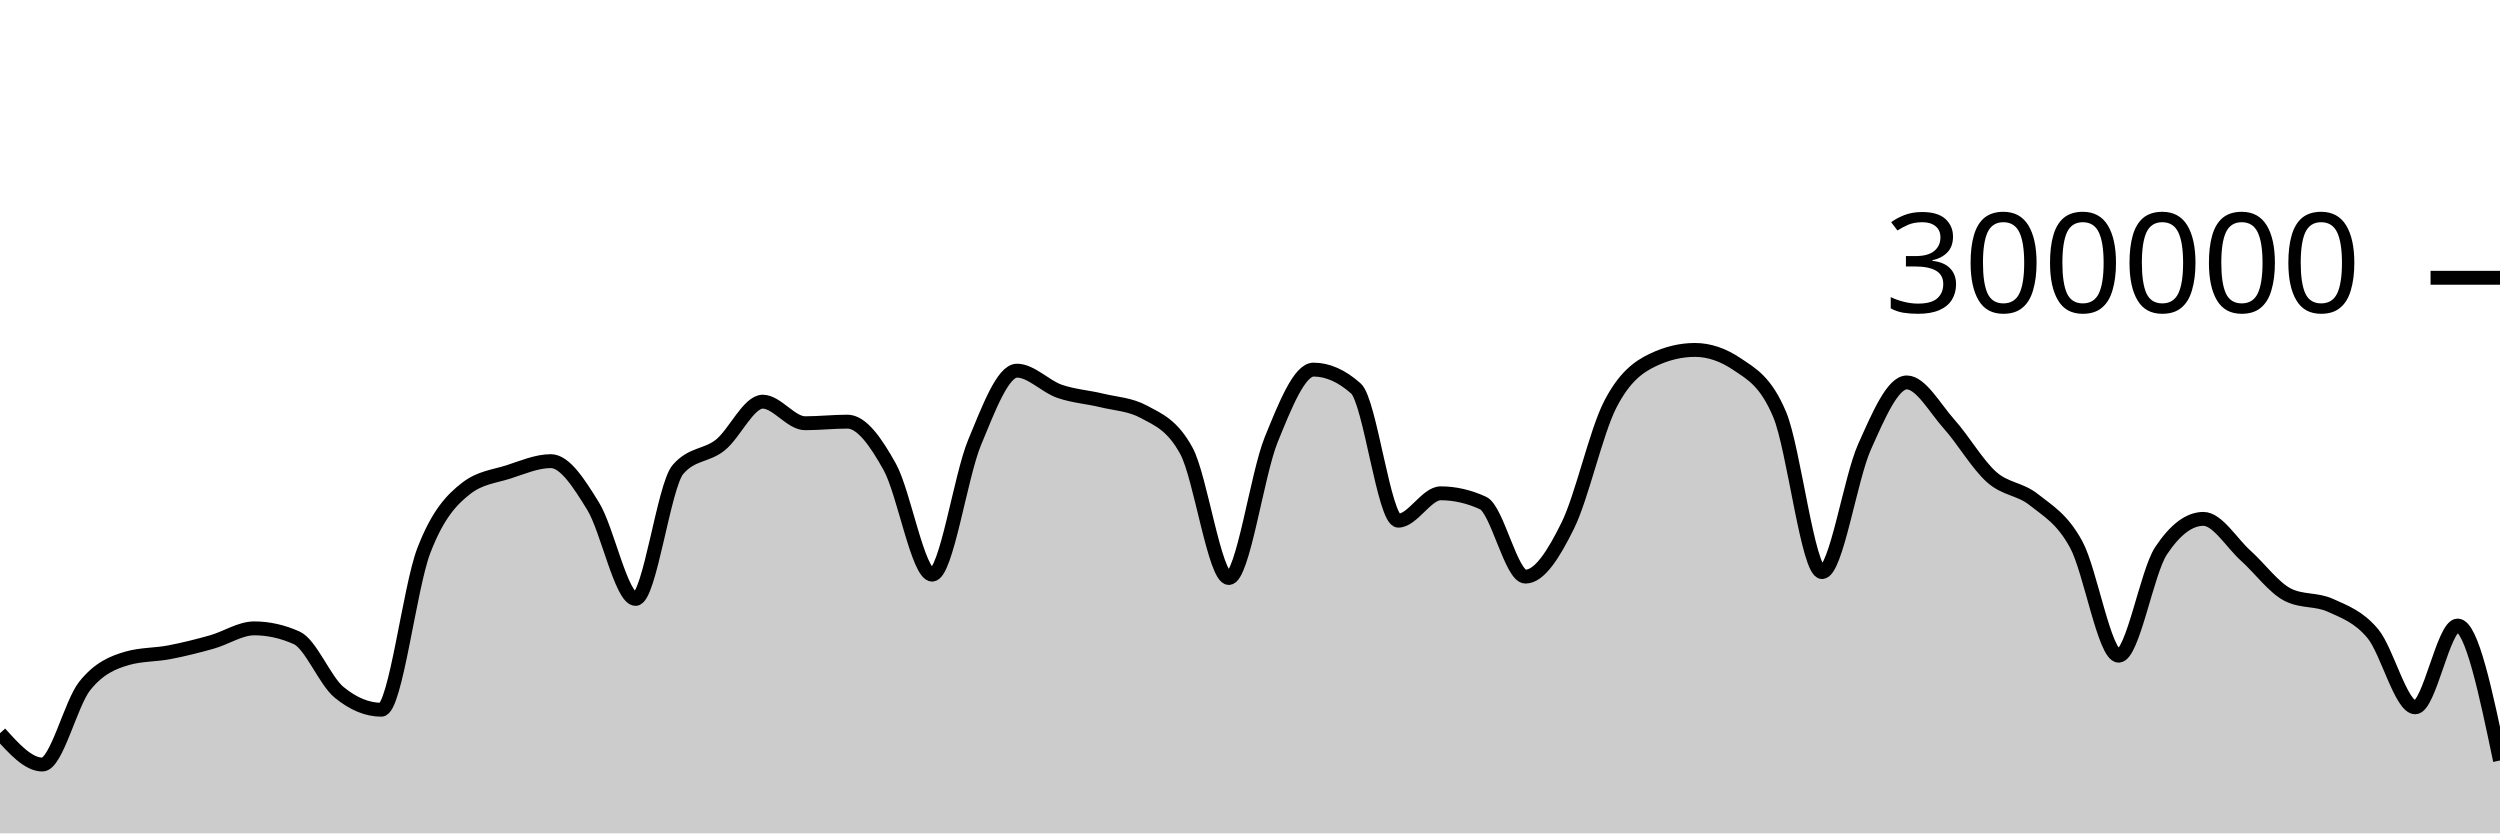
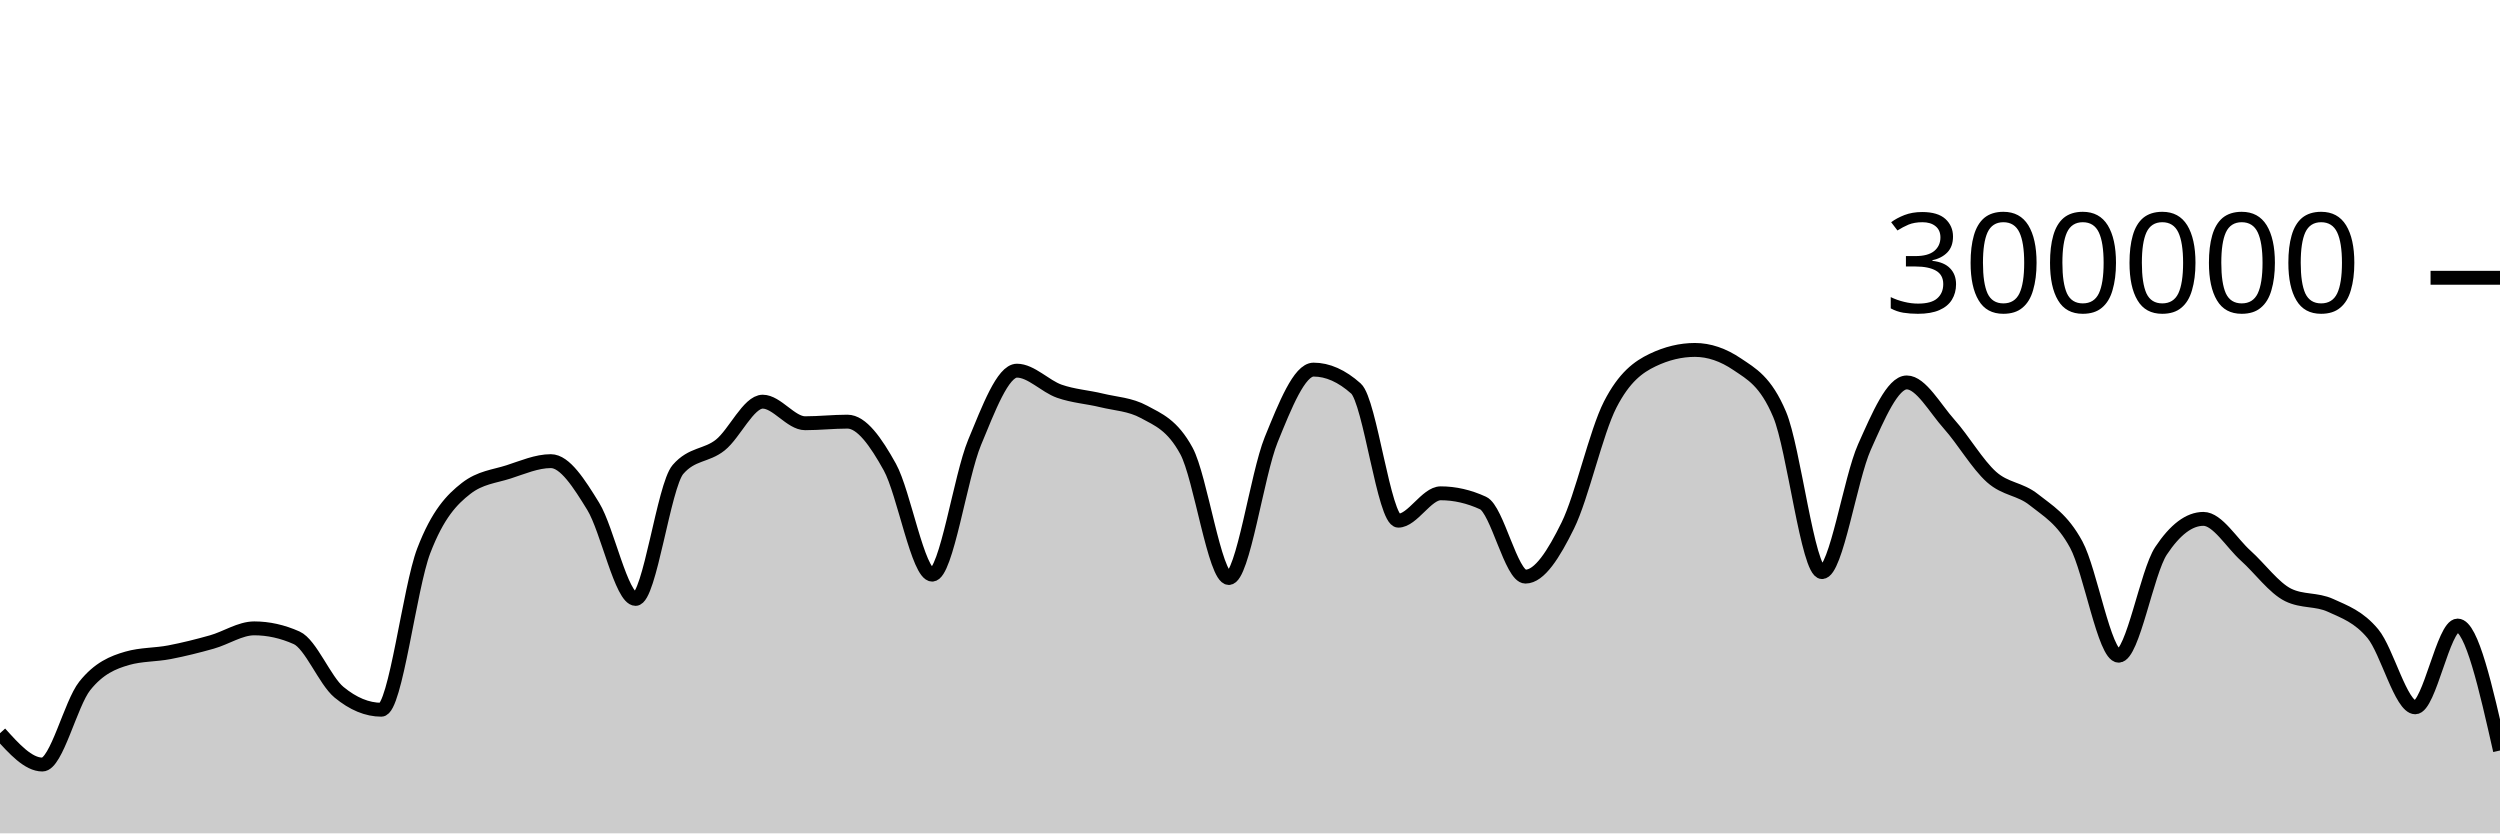
<svg xmlns="http://www.w3.org/2000/svg" viewBox="0 0 180 60">
  <g transform="translate(0,20)">
-     <path class="area" fill="rgba(0, 0, 0, 0.2)" d="M0,32.79C1.017,33.918,2.034,35.047,3.051,35.047C4.068,35.047,5.085,30.659,6.102,29.384C7.119,28.11,8.136,27.693,9.153,27.4C10.169,27.107,11.186,27.157,12.203,26.961C13.22,26.765,14.237,26.511,15.254,26.224C16.271,25.938,17.288,25.242,18.305,25.242C19.322,25.242,20.339,25.468,21.356,25.921C22.373,26.374,23.39,28.999,24.407,29.839C25.424,30.679,26.441,31.1,27.458,31.1C28.475,31.1,29.492,22.316,30.508,19.661C31.525,17.005,32.542,15.958,33.559,15.166C34.576,14.374,35.593,14.305,36.61,13.978C37.627,13.65,38.644,13.202,39.661,13.202C40.678,13.202,41.695,14.805,42.712,16.458C43.729,18.112,44.746,23.122,45.763,23.122C46.78,23.122,47.797,14.973,48.814,13.8C49.831,12.626,50.847,12.853,51.864,12.04C52.881,11.226,53.898,8.92,54.915,8.92C55.932,8.92,56.949,10.473,57.966,10.473C58.983,10.473,60,10.358,61.017,10.358C62.034,10.358,63.051,11.791,64.068,13.627C65.085,15.463,66.102,21.374,67.119,21.374C68.136,21.374,69.153,14.305,70.169,11.858C71.186,9.41,72.203,6.688,73.22,6.688C74.237,6.688,75.254,7.811,76.271,8.168C77.288,8.524,78.305,8.581,79.322,8.83C80.339,9.078,81.356,9.106,82.373,9.657C83.39,10.209,84.407,10.594,85.424,12.466C86.441,14.339,87.458,21.618,88.475,21.618C89.492,21.618,90.508,14.16,91.525,11.659C92.542,9.158,93.559,6.612,94.576,6.612C95.593,6.612,96.61,7.065,97.627,7.972C98.644,8.878,99.661,17.489,100.678,17.489C101.695,17.489,102.712,15.518,103.729,15.518C104.746,15.518,105.763,15.751,106.78,16.218C107.797,16.685,108.814,21.517,109.831,21.517C110.847,21.517,111.864,19.902,112.881,17.838C113.898,15.774,114.915,11.117,115.932,9.132C116.949,7.147,117.966,6.416,118.983,5.928C120,5.439,121.017,5.195,122.034,5.195C123.051,5.195,124.068,5.54,125.085,6.23C126.102,6.92,127.119,7.434,128.136,9.843C129.153,12.251,130.169,21.191,131.186,21.191C132.203,21.191,133.22,14.468,134.237,12.192C135.254,9.916,136.271,7.535,137.288,7.535C138.305,7.535,139.322,9.403,140.339,10.538C141.356,11.673,142.373,13.437,143.39,14.344C144.407,15.251,145.424,15.169,146.441,15.981C147.458,16.792,148.475,17.341,149.492,19.213C150.508,21.084,151.525,27.21,152.542,27.21C153.559,27.21,154.576,21.193,155.593,19.66C156.61,18.126,157.627,17.359,158.644,17.359C159.661,17.359,160.678,19.099,161.695,20.011C162.712,20.924,163.729,22.335,164.746,22.835C165.763,23.336,166.78,23.121,167.797,23.586C168.814,24.051,169.831,24.402,170.847,25.625C171.864,26.849,172.881,30.927,173.898,30.927C174.915,30.927,175.932,25.039,176.949,25.039C177.966,25.039,178.983,29.898,180,34.756L180,40C178.983,40,177.966,40,176.949,40C175.932,40,174.915,40,173.898,40C172.881,40,171.864,40,170.847,40C169.831,40,168.814,40,167.797,40C166.78,40,165.763,40,164.746,40C163.729,40,162.712,40,161.695,40C160.678,40,159.661,40,158.644,40C157.627,40,156.61,40,155.593,40C154.576,40,153.559,40,152.542,40C151.525,40,150.508,40,149.492,40C148.475,40,147.458,40,146.441,40C145.424,40,144.407,40,143.39,40C142.373,40,141.356,40,140.339,40C139.322,40,138.305,40,137.288,40C136.271,40,135.254,40,134.237,40C133.22,40,132.203,40,131.186,40C130.169,40,129.153,40,128.136,40C127.119,40,126.102,40,125.085,40C124.068,40,123.051,40,122.034,40C121.017,40,120,40,118.983,40C117.966,40,116.949,40,115.932,40C114.915,40,113.898,40,112.881,40C111.864,40,110.847,40,109.831,40C108.814,40,107.797,40,106.78,40C105.763,40,104.746,40,103.729,40C102.712,40,101.695,40,100.678,40C99.661,40,98.644,40,97.627,40C96.61,40,95.593,40,94.576,40C93.559,40,92.542,40,91.525,40C90.508,40,89.492,40,88.475,40C87.458,40,86.441,40,85.424,40C84.407,40,83.39,40,82.373,40C81.356,40,80.339,40,79.322,40C78.305,40,77.288,40,76.271,40C75.254,40,74.237,40,73.22,40C72.203,40,71.186,40,70.169,40C69.153,40,68.136,40,67.119,40C66.102,40,65.085,40,64.068,40C63.051,40,62.034,40,61.017,40C60,40,58.983,40,57.966,40C56.949,40,55.932,40,54.915,40C53.898,40,52.881,40,51.864,40C50.847,40,49.831,40,48.814,40C47.797,40,46.78,40,45.763,40C44.746,40,43.729,40,42.712,40C41.695,40,40.678,40,39.661,40C38.644,40,37.627,40,36.61,40C35.593,40,34.576,40,33.559,40C32.542,40,31.525,40,30.508,40C29.492,40,28.475,40,27.458,40C26.441,40,25.424,40,24.407,40C23.39,40,22.373,40,21.356,40C20.339,40,19.322,40,18.305,40C17.288,40,16.271,40,15.254,40C14.237,40,13.22,40,12.203,40C11.186,40,10.169,40,9.153,40C8.136,40,7.119,40,6.102,40C5.085,40,4.068,40,3.051,40C2.034,40,1.017,40,0,40Z" />
-     <path class="line" stroke="black" fill="none" d="M0,32.79C1.017,33.918,2.034,35.047,3.051,35.047C4.068,35.047,5.085,30.659,6.102,29.384C7.119,28.11,8.136,27.693,9.153,27.4C10.169,27.107,11.186,27.157,12.203,26.961C13.22,26.765,14.237,26.511,15.254,26.224C16.271,25.938,17.288,25.242,18.305,25.242C19.322,25.242,20.339,25.468,21.356,25.921C22.373,26.374,23.39,28.999,24.407,29.839C25.424,30.679,26.441,31.1,27.458,31.1C28.475,31.1,29.492,22.316,30.508,19.661C31.525,17.005,32.542,15.958,33.559,15.166C34.576,14.374,35.593,14.305,36.61,13.978C37.627,13.65,38.644,13.202,39.661,13.202C40.678,13.202,41.695,14.805,42.712,16.458C43.729,18.112,44.746,23.122,45.763,23.122C46.78,23.122,47.797,14.973,48.814,13.8C49.831,12.626,50.847,12.853,51.864,12.04C52.881,11.226,53.898,8.92,54.915,8.92C55.932,8.92,56.949,10.473,57.966,10.473C58.983,10.473,60,10.358,61.017,10.358C62.034,10.358,63.051,11.791,64.068,13.627C65.085,15.463,66.102,21.374,67.119,21.374C68.136,21.374,69.153,14.305,70.169,11.858C71.186,9.41,72.203,6.688,73.22,6.688C74.237,6.688,75.254,7.811,76.271,8.168C77.288,8.524,78.305,8.581,79.322,8.83C80.339,9.078,81.356,9.106,82.373,9.657C83.39,10.209,84.407,10.594,85.424,12.466C86.441,14.339,87.458,21.618,88.475,21.618C89.492,21.618,90.508,14.16,91.525,11.659C92.542,9.158,93.559,6.612,94.576,6.612C95.593,6.612,96.61,7.065,97.627,7.972C98.644,8.878,99.661,17.489,100.678,17.489C101.695,17.489,102.712,15.518,103.729,15.518C104.746,15.518,105.763,15.751,106.78,16.218C107.797,16.685,108.814,21.517,109.831,21.517C110.847,21.517,111.864,19.902,112.881,17.838C113.898,15.774,114.915,11.117,115.932,9.132C116.949,7.147,117.966,6.416,118.983,5.928C120,5.439,121.017,5.195,122.034,5.195C123.051,5.195,124.068,5.54,125.085,6.23C126.102,6.92,127.119,7.434,128.136,9.843C129.153,12.251,130.169,21.191,131.186,21.191C132.203,21.191,133.22,14.468,134.237,12.192C135.254,9.916,136.271,7.535,137.288,7.535C138.305,7.535,139.322,9.403,140.339,10.538C141.356,11.673,142.373,13.437,143.39,14.344C144.407,15.251,145.424,15.169,146.441,15.981C147.458,16.792,148.475,17.341,149.492,19.213C150.508,21.084,151.525,27.21,152.542,27.21C153.559,27.21,154.576,21.193,155.593,19.66C156.61,18.126,157.627,17.359,158.644,17.359C159.661,17.359,160.678,19.099,161.695,20.011C162.712,20.924,163.729,22.335,164.746,22.835C165.763,23.336,166.78,23.121,167.797,23.586C168.814,24.051,169.831,24.402,170.847,25.625C171.864,26.849,172.881,30.927,173.898,30.927C174.915,30.927,175.932,25.039,176.949,25.039C177.966,25.039,178.983,29.898,180,34.756" />
+     <path class="area" fill="rgba(0, 0, 0, 0.2)" d="M0,32.79C1.017,33.918,2.034,35.047,3.051,35.047C4.068,35.047,5.085,30.659,6.102,29.384C7.119,28.11,8.136,27.693,9.153,27.4C10.169,27.107,11.186,27.157,12.203,26.961C13.22,26.765,14.237,26.511,15.254,26.224C16.271,25.938,17.288,25.242,18.305,25.242C19.322,25.242,20.339,25.468,21.356,25.921C22.373,26.374,23.39,28.999,24.407,29.839C25.424,30.679,26.441,31.1,27.458,31.1C28.475,31.1,29.492,22.316,30.508,19.661C31.525,17.005,32.542,15.958,33.559,15.166C34.576,14.374,35.593,14.305,36.61,13.978C37.627,13.65,38.644,13.202,39.661,13.202C40.678,13.202,41.695,14.805,42.712,16.458C43.729,18.112,44.746,23.122,45.763,23.122C46.78,23.122,47.797,14.973,48.814,13.8C49.831,12.626,50.847,12.853,51.864,12.04C52.881,11.226,53.898,8.92,54.915,8.92C55.932,8.92,56.949,10.473,57.966,10.473C58.983,10.473,60,10.358,61.017,10.358C62.034,10.358,63.051,11.791,64.068,13.627C65.085,15.463,66.102,21.374,67.119,21.374C68.136,21.374,69.153,14.305,70.169,11.858C71.186,9.41,72.203,6.688,73.22,6.688C74.237,6.688,75.254,7.811,76.271,8.168C77.288,8.524,78.305,8.581,79.322,8.83C80.339,9.078,81.356,9.106,82.373,9.657C83.39,10.209,84.407,10.594,85.424,12.466C86.441,14.339,87.458,21.618,88.475,21.618C89.492,21.618,90.508,14.16,91.525,11.659C92.542,9.158,93.559,6.612,94.576,6.612C95.593,6.612,96.61,7.065,97.627,7.972C98.644,8.878,99.661,17.489,100.678,17.489C101.695,17.489,102.712,15.518,103.729,15.518C104.746,15.518,105.763,15.751,106.78,16.218C107.797,16.685,108.814,21.517,109.831,21.517C110.847,21.517,111.864,19.902,112.881,17.838C113.898,15.774,114.915,11.117,115.932,9.132C116.949,7.147,117.966,6.416,118.983,5.928C120,5.439,121.017,5.195,122.034,5.195C123.051,5.195,124.068,5.54,125.085,6.23C126.102,6.92,127.119,7.434,128.136,9.843C129.153,12.251,130.169,21.191,131.186,21.191C132.203,21.191,133.22,14.468,134.237,12.192C135.254,9.916,136.271,7.535,137.288,7.535C138.305,7.535,139.322,9.403,140.339,10.538C141.356,11.673,142.373,13.437,143.39,14.344C144.407,15.251,145.424,15.169,146.441,15.981C147.458,16.792,148.475,17.341,149.492,19.213C150.508,21.084,151.525,27.21,152.542,27.21C153.559,27.21,154.576,21.193,155.593,19.66C156.61,18.126,157.627,17.359,158.644,17.359C159.661,17.359,160.678,19.099,161.695,20.011C162.712,20.924,163.729,22.335,164.746,22.835C165.763,23.336,166.78,23.121,167.797,23.586C168.814,24.051,169.831,24.402,170.847,25.625C171.864,26.849,172.881,30.927,173.898,30.927C174.915,30.927,175.932,25.039,176.949,25.039C177.966,25.039,178.983,29.538,180,34.036L180,40C178.983,40,177.966,40,176.949,40C175.932,40,174.915,40,173.898,40C172.881,40,171.864,40,170.847,40C169.831,40,168.814,40,167.797,40C166.78,40,165.763,40,164.746,40C163.729,40,162.712,40,161.695,40C160.678,40,159.661,40,158.644,40C157.627,40,156.61,40,155.593,40C154.576,40,153.559,40,152.542,40C151.525,40,150.508,40,149.492,40C148.475,40,147.458,40,146.441,40C145.424,40,144.407,40,143.39,40C142.373,40,141.356,40,140.339,40C139.322,40,138.305,40,137.288,40C136.271,40,135.254,40,134.237,40C133.22,40,132.203,40,131.186,40C130.169,40,129.153,40,128.136,40C127.119,40,126.102,40,125.085,40C124.068,40,123.051,40,122.034,40C121.017,40,120,40,118.983,40C117.966,40,116.949,40,115.932,40C114.915,40,113.898,40,112.881,40C111.864,40,110.847,40,109.831,40C108.814,40,107.797,40,106.78,40C105.763,40,104.746,40,103.729,40C102.712,40,101.695,40,100.678,40C99.661,40,98.644,40,97.627,40C96.61,40,95.593,40,94.576,40C93.559,40,92.542,40,91.525,40C90.508,40,89.492,40,88.475,40C87.458,40,86.441,40,85.424,40C84.407,40,83.39,40,82.373,40C81.356,40,80.339,40,79.322,40C78.305,40,77.288,40,76.271,40C75.254,40,74.237,40,73.22,40C72.203,40,71.186,40,70.169,40C69.153,40,68.136,40,67.119,40C66.102,40,65.085,40,64.068,40C63.051,40,62.034,40,61.017,40C60,40,58.983,40,57.966,40C56.949,40,55.932,40,54.915,40C53.898,40,52.881,40,51.864,40C50.847,40,49.831,40,48.814,40C47.797,40,46.78,40,45.763,40C44.746,40,43.729,40,42.712,40C41.695,40,40.678,40,39.661,40C38.644,40,37.627,40,36.61,40C35.593,40,34.576,40,33.559,40C32.542,40,31.525,40,30.508,40C29.492,40,28.475,40,27.458,40C26.441,40,25.424,40,24.407,40C23.39,40,22.373,40,21.356,40C20.339,40,19.322,40,18.305,40C17.288,40,16.271,40,15.254,40C14.237,40,13.22,40,12.203,40C11.186,40,10.169,40,9.153,40C8.136,40,7.119,40,6.102,40C5.085,40,4.068,40,3.051,40C2.034,40,1.017,40,0,40Z" />
+     <path class="line" stroke="black" fill="none" d="M0,32.79C1.017,33.918,2.034,35.047,3.051,35.047C4.068,35.047,5.085,30.659,6.102,29.384C7.119,28.11,8.136,27.693,9.153,27.4C10.169,27.107,11.186,27.157,12.203,26.961C13.22,26.765,14.237,26.511,15.254,26.224C16.271,25.938,17.288,25.242,18.305,25.242C19.322,25.242,20.339,25.468,21.356,25.921C22.373,26.374,23.39,28.999,24.407,29.839C25.424,30.679,26.441,31.1,27.458,31.1C28.475,31.1,29.492,22.316,30.508,19.661C31.525,17.005,32.542,15.958,33.559,15.166C34.576,14.374,35.593,14.305,36.61,13.978C37.627,13.65,38.644,13.202,39.661,13.202C40.678,13.202,41.695,14.805,42.712,16.458C43.729,18.112,44.746,23.122,45.763,23.122C46.78,23.122,47.797,14.973,48.814,13.8C49.831,12.626,50.847,12.853,51.864,12.04C52.881,11.226,53.898,8.92,54.915,8.92C55.932,8.92,56.949,10.473,57.966,10.473C58.983,10.473,60,10.358,61.017,10.358C62.034,10.358,63.051,11.791,64.068,13.627C65.085,15.463,66.102,21.374,67.119,21.374C68.136,21.374,69.153,14.305,70.169,11.858C71.186,9.41,72.203,6.688,73.22,6.688C74.237,6.688,75.254,7.811,76.271,8.168C77.288,8.524,78.305,8.581,79.322,8.83C80.339,9.078,81.356,9.106,82.373,9.657C83.39,10.209,84.407,10.594,85.424,12.466C86.441,14.339,87.458,21.618,88.475,21.618C89.492,21.618,90.508,14.16,91.525,11.659C92.542,9.158,93.559,6.612,94.576,6.612C95.593,6.612,96.61,7.065,97.627,7.972C98.644,8.878,99.661,17.489,100.678,17.489C101.695,17.489,102.712,15.518,103.729,15.518C104.746,15.518,105.763,15.751,106.78,16.218C107.797,16.685,108.814,21.517,109.831,21.517C110.847,21.517,111.864,19.902,112.881,17.838C113.898,15.774,114.915,11.117,115.932,9.132C116.949,7.147,117.966,6.416,118.983,5.928C120,5.439,121.017,5.195,122.034,5.195C123.051,5.195,124.068,5.54,125.085,6.23C126.102,6.92,127.119,7.434,128.136,9.843C129.153,12.251,130.169,21.191,131.186,21.191C132.203,21.191,133.22,14.468,134.237,12.192C135.254,9.916,136.271,7.535,137.288,7.535C138.305,7.535,139.322,9.403,140.339,10.538C141.356,11.673,142.373,13.437,143.39,14.344C144.407,15.251,145.424,15.169,146.441,15.981C147.458,16.792,148.475,17.341,149.492,19.213C150.508,21.084,151.525,27.21,152.542,27.21C153.559,27.21,154.576,21.193,155.593,19.66C156.61,18.126,157.627,17.359,158.644,17.359C159.661,17.359,160.678,19.099,161.695,20.011C162.712,20.924,163.729,22.335,164.746,22.835C165.763,23.336,166.78,23.121,167.797,23.586C168.814,24.051,169.831,24.402,170.847,25.625C171.864,26.849,172.881,30.927,173.898,30.927C174.915,30.927,175.932,25.039,176.949,25.039C177.966,25.039,178.983,29.538,180,34.036" />
    <path class="axis-ceiling" stroke-width="1" stroke="black" fill="none" d="M175,0L180,0" />
    <text class="axis-ceiling-label" font-family="sans-serif" text-anchor="end" font-size="10px" x="170" y="2.5">300000</text>
  </g>
</svg>
